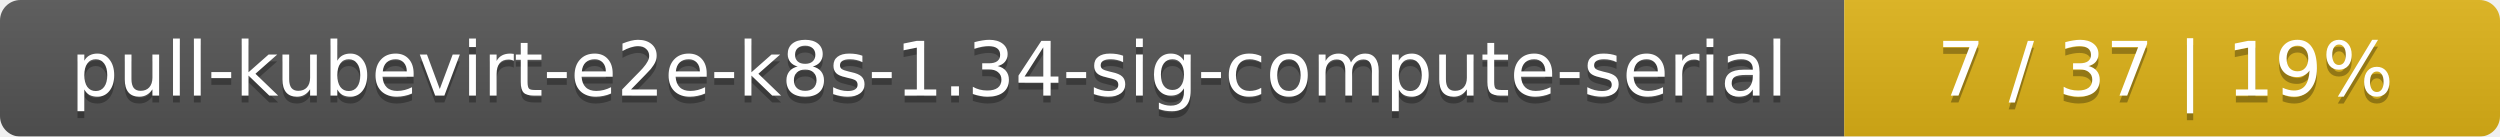
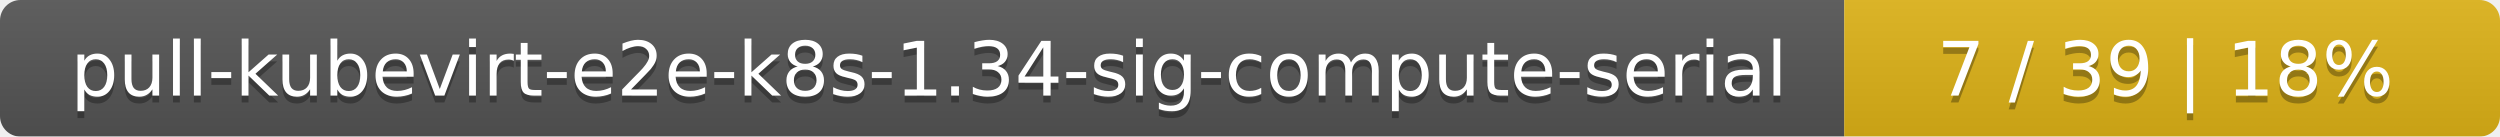
<svg xmlns="http://www.w3.org/2000/svg" width="366" height="20">
  <linearGradient id="smooth" x2="0" y2="100%">
    <stop offset="0" stop-color="#bbb" stop-opacity=".1" />
    <stop offset="1" stop-opacity=".1" />
  </linearGradient>
  <mask id="round">
    <rect width="366" height="20" rx="3" fill="#fff" />
  </mask>
  <g mask="url(#round)">
    <rect width="270" height="20" fill="#555" />
    <rect x="270" width="96" height="20" fill="#dfb317" />
    <rect width="366" height="20" fill="url(#smooth)" />
  </g>
  <g fill="#fff" text-anchor="middle" font-family="DejaVu Sans,Verdana,Geneva,sans-serif" font-size="11">
    <text x="136" y="15" fill="#010101" fill-opacity=".3">pull-kubevirt-e2e-k8s-1.34-sig-compute-serial</text>
    <text x="136" y="14">pull-kubevirt-e2e-k8s-1.34-sig-compute-serial</text>
-     <text x="317" y="15" fill="#010101" fill-opacity=".3">7 / 37    |    19%</text>
-     <text x="317" y="14">7 / 37    |    19%</text>
+     <text x="317" y="15" fill="#010101" fill-opacity=".3">7 / 39    |    18%</text>
+     <text x="317" y="14">7 / 39    |    18%</text>
  </g>
</svg>
